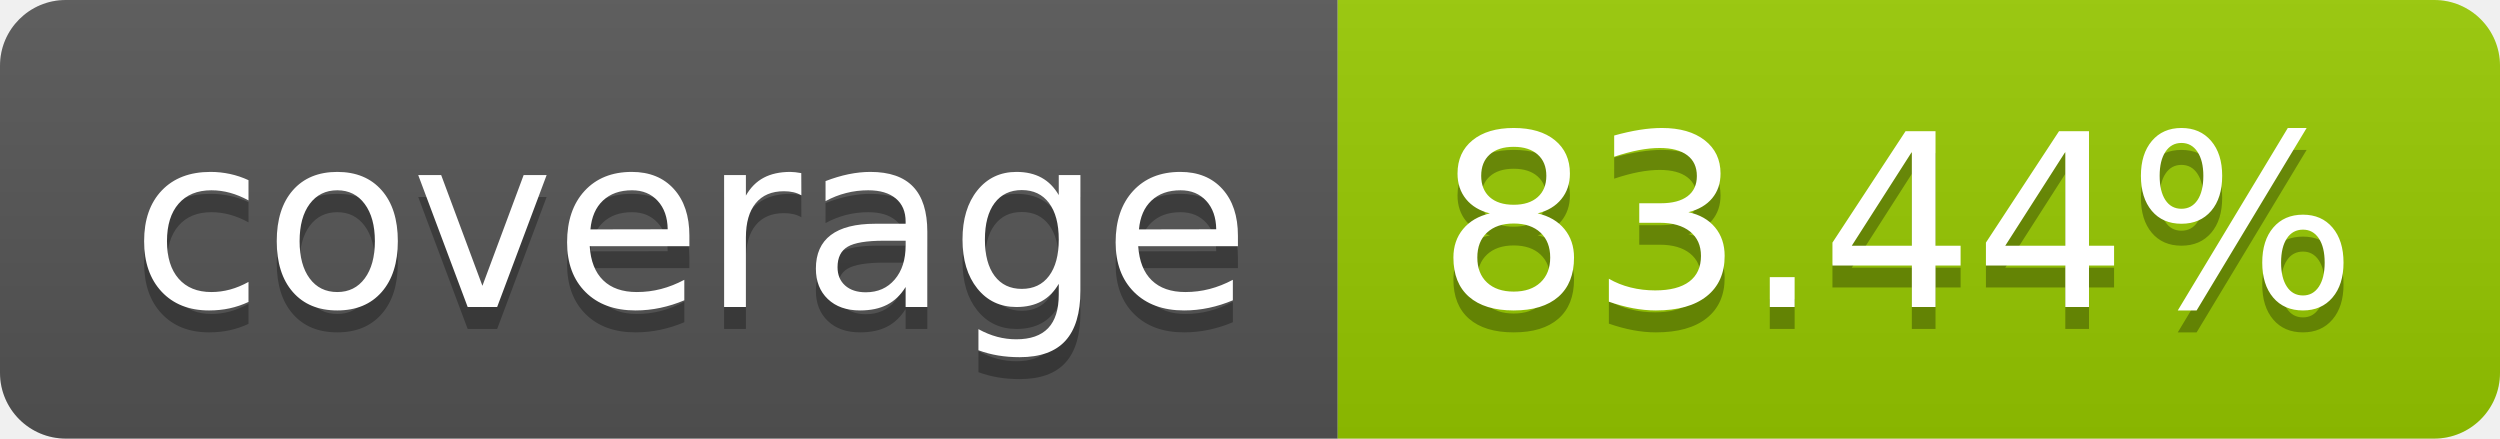
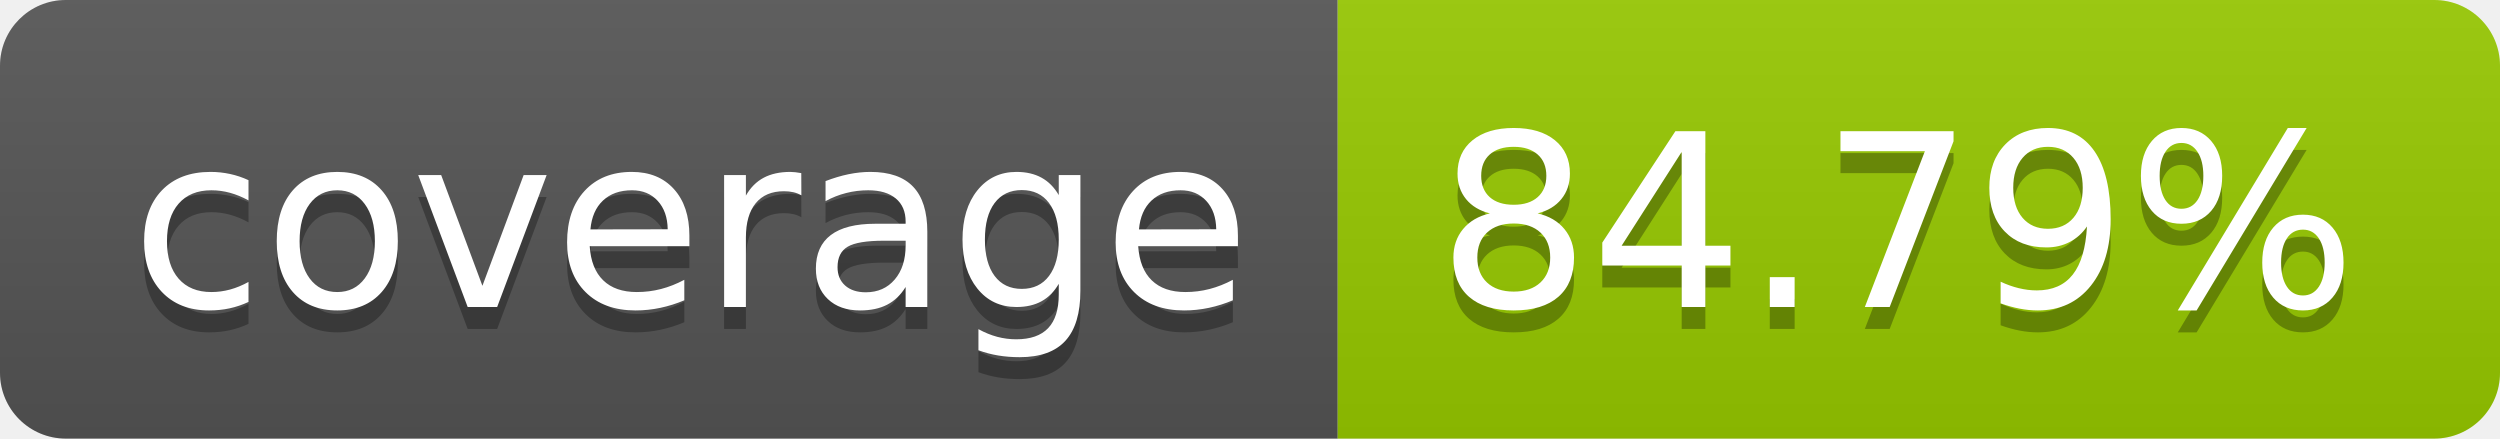
- <svg xmlns="http://www.w3.org/2000/svg" width="114" height="20" role="img" aria-label="coverage: 83.44%">
+ <svg xmlns="http://www.w3.org/2000/svg" width="114" height="20" role="img" aria-label="coverage: 84.79%">
  <linearGradient id="s" x2="0" y2="100%">
    <stop offset="0" stop-color="#bbb" stop-opacity=".1" />
    <stop offset="1" stop-opacity=".1" />
  </linearGradient>
  <clipPath id="r">
    <rect width="114" height="20" rx="3" fill="#fff" />
  </clipPath>
  <g clip-path="url(#r)">
    <rect width="61" height="20" fill="#555" />
    <rect x="61" width="53" height="20" fill="#97ca00" />
    <rect width="114" height="20" fill="url(#s)" />
  </g>
  <g fill="#fff" text-anchor="middle" font-family="Verdana,Geneva,DejaVu Sans,sans-serif" text-rendering="geometricPrecision" font-size="110">
    <text aria-hidden="true" x="315" y="150" fill="#010101" fill-opacity=".3" transform="scale(.1)" textLength="510">coverage</text>
    <text x="315" y="140" transform="scale(.1)" fill="#fff" textLength="510">coverage</text>
-     <text aria-hidden="true" x="865" y="150" fill="#010101" fill-opacity=".3" transform="scale(.1)" textLength="430">83.44%</text>
-     <text x="865" y="140" transform="scale(.1)" fill="#fff" textLength="430">83.44%</text>
+     <text aria-hidden="true" x="865" y="150" fill="#010101" fill-opacity=".3" transform="scale(.1)" textLength="430">84.79%</text>
+     <text x="865" y="140" transform="scale(.1)" fill="#fff" textLength="430">84.79%</text>
  </g>
</svg>
